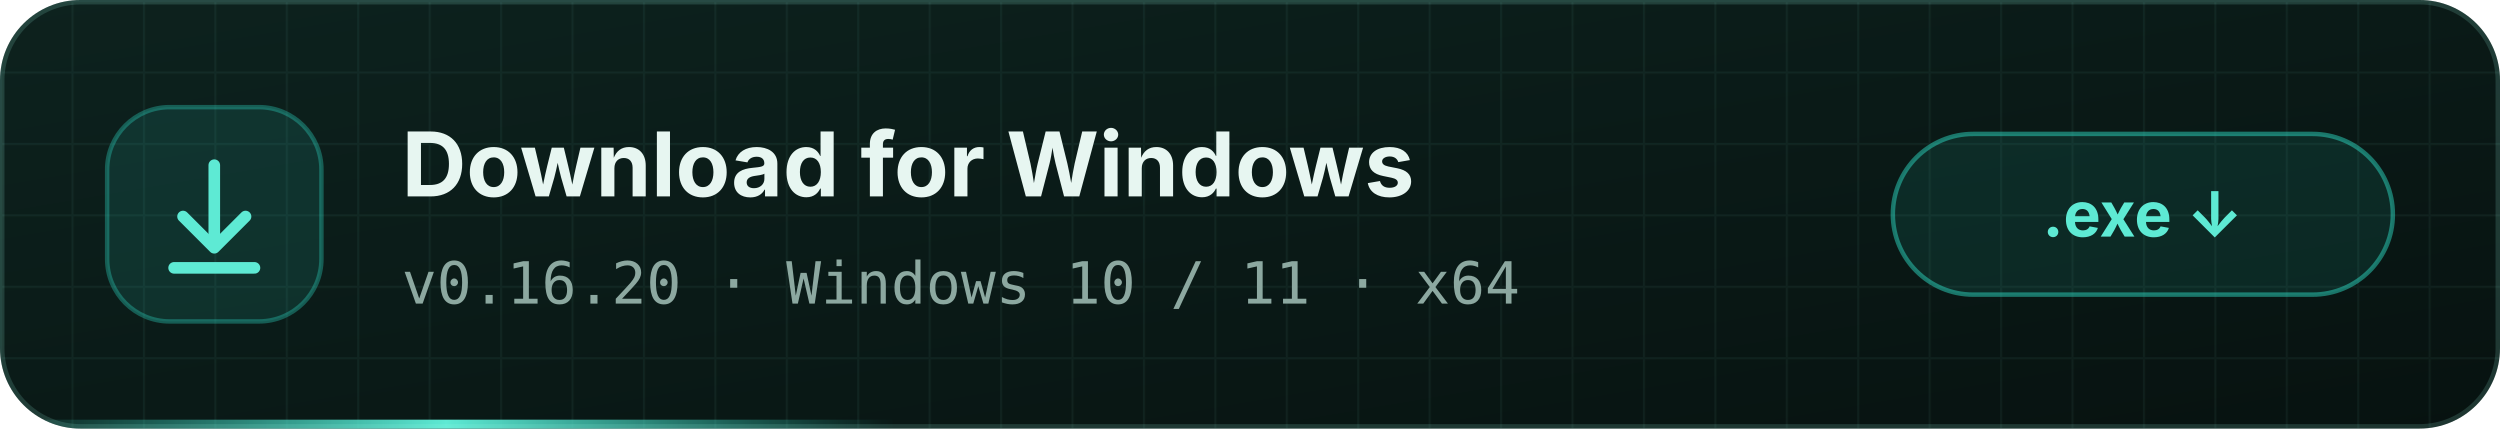
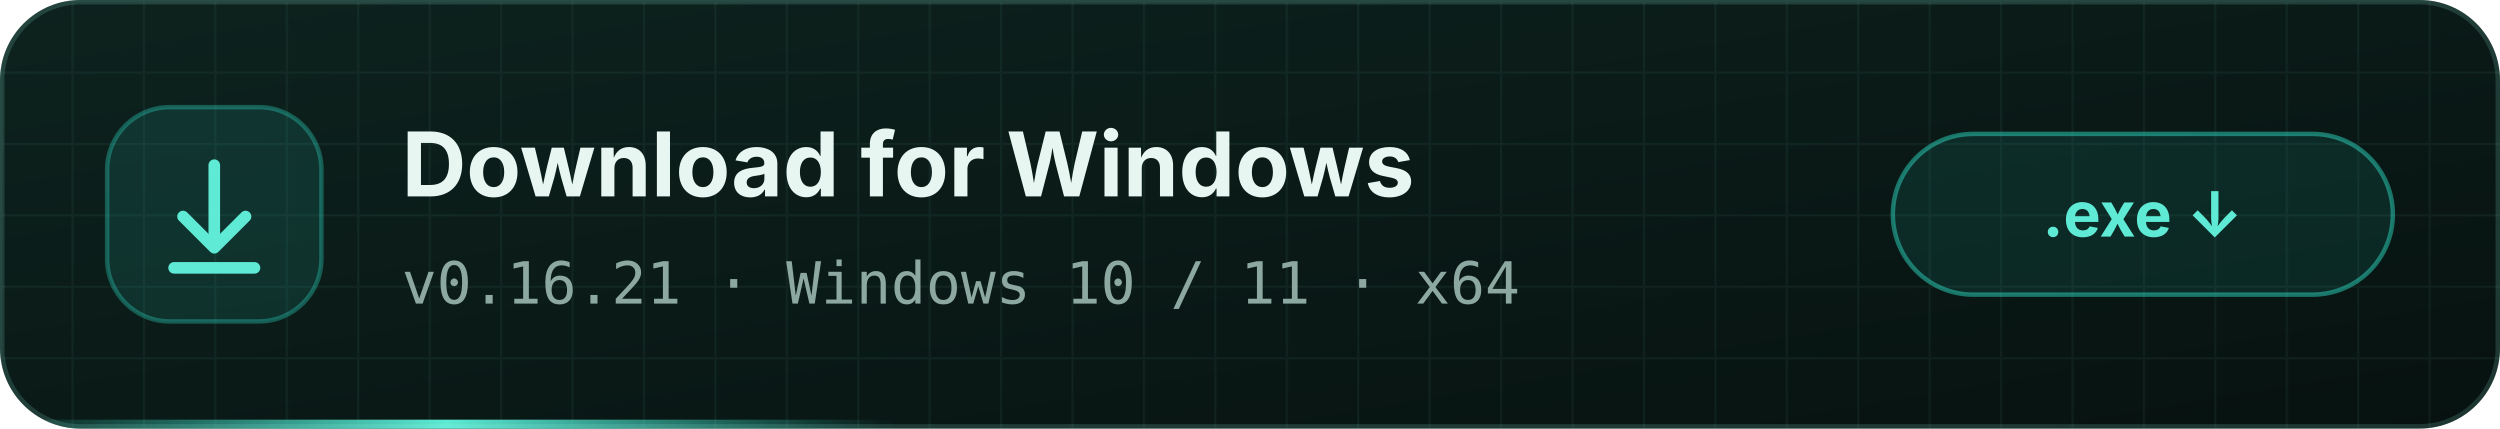
<svg xmlns="http://www.w3.org/2000/svg" width="560" height="96" viewBox="0 0 560 96">
  <defs>
    <linearGradient id="bg" x1="0" y1="0" x2="1" y2="1">
      <stop offset="0" stop-color="#0d221e" />
      <stop offset="1" stop-color="#071210" />
    </linearGradient>
    <pattern id="grid" width="16" height="16" patternUnits="userSpaceOnUse">
      <path d="M16 0H0V16" fill="none" stroke="#99f6e4" stroke-opacity=".05" />
    </pattern>
    <linearGradient id="line" x1="0" x2="1">
      <stop offset="0" stop-color="#2dd4bf" stop-opacity="0" />
      <stop offset=".5" stop-color="#5eead4" />
      <stop offset="1" stop-color="#2dd4bf" stop-opacity="0" />
    </linearGradient>
    <clipPath id="c">
      <rect width="560" height="96" rx="18" />
    </clipPath>
  </defs>
  <style>.run{animation:r 4s linear infinite}@keyframes r{from{transform:translateX(-200px)}to{transform:translateX(560px)}}</style>
  <g clip-path="url(#c)">
    <rect width="560" height="96" fill="url(#bg)" />
    <rect width="560" height="96" fill="url(#grid)" />
    <rect class="run" y="94" width="200" height="2" fill="url(#line)" />
  </g>
  <rect x=".5" y=".5" width="559" height="95" rx="17.5" fill="none" stroke="#99f6e4" stroke-opacity=".16" />
  <g transform="translate(24 24)">
    <rect width="48" height="48" rx="14" fill="#2dd4bf" fill-opacity=".12" stroke="#2dd4bf" stroke-opacity=".35" />
    <g fill="none" stroke="#5eead4" stroke-width="2.6" stroke-linecap="round" stroke-linejoin="round">
      <path d="M24 13 V31" />
      <path d="M17 24.5 L24 31.5 L31 24.5" />
      <path d="M15 36 H33" />
    </g>
  </g>
  <g font-family="'Segoe UI','Inter',Arial,sans-serif">
    <text x="90" y="44" font-size="20" font-weight="700" fill="#e7f6f1">Download for Windows</text>
-     <text x="90" y="68" font-size="13" fill="#8ca8a0" font-family="'IBM Plex Mono','Cascadia Mono',Consolas,monospace">v0.16.20 · Windows 10 / 11 · x64</text>
+     <text x="90" y="68" font-size="13" fill="#8ca8a0" font-family="'IBM Plex Mono','Cascadia Mono',Consolas,monospace">v0.16.21 · Windows 10 / 11 · x64</text>
  </g>
  <g transform="translate(424 30)">
    <rect width="112" height="36" rx="18" fill="#2dd4bf" fill-opacity=".1" stroke="#2dd4bf" stroke-opacity=".5" />
    <text x="56" y="23" text-anchor="middle" font-family="'Segoe UI','Inter',Arial,sans-serif" font-size="14" font-weight="700" fill="#5eead4">.exe  ↓</text>
  </g>
</svg>
